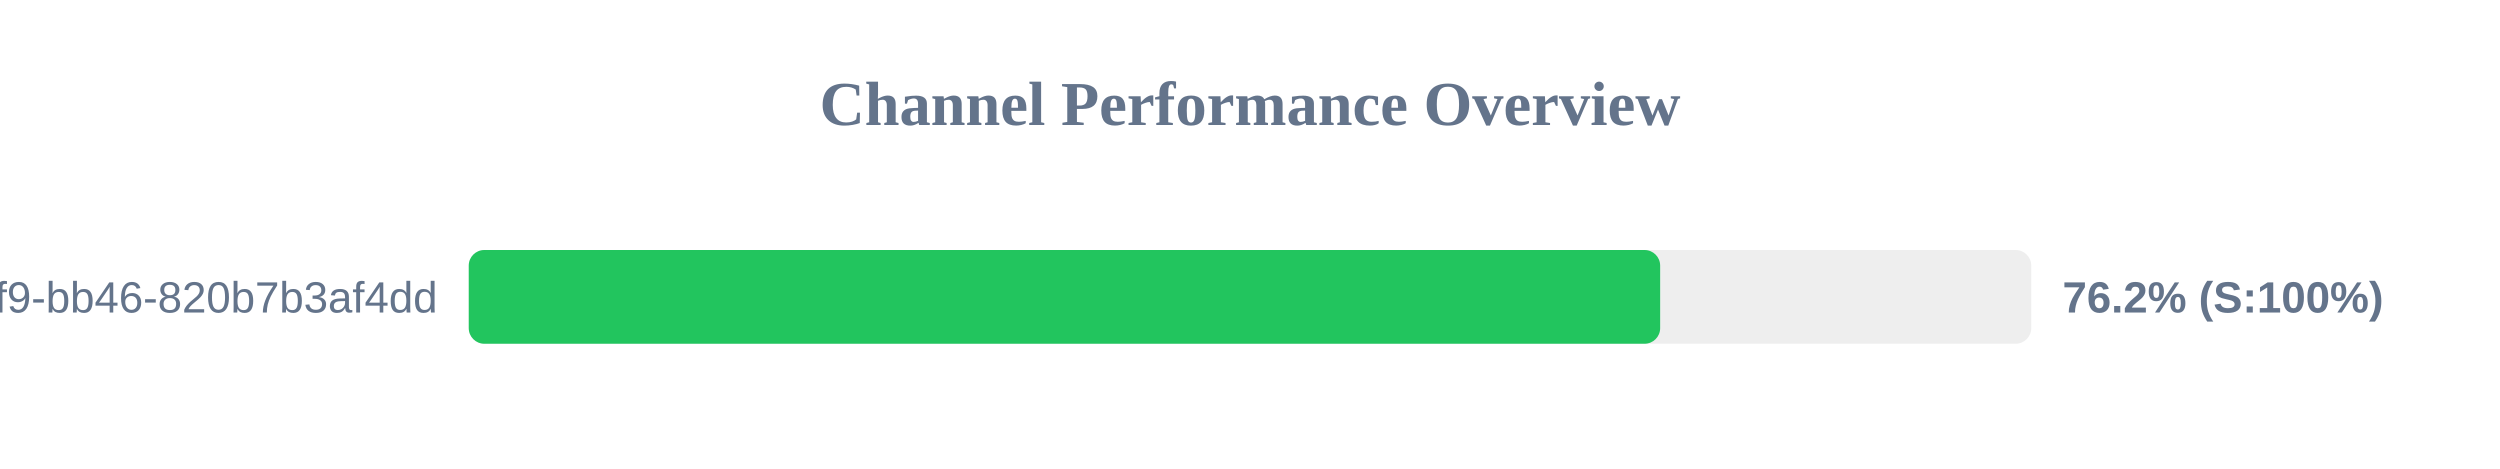
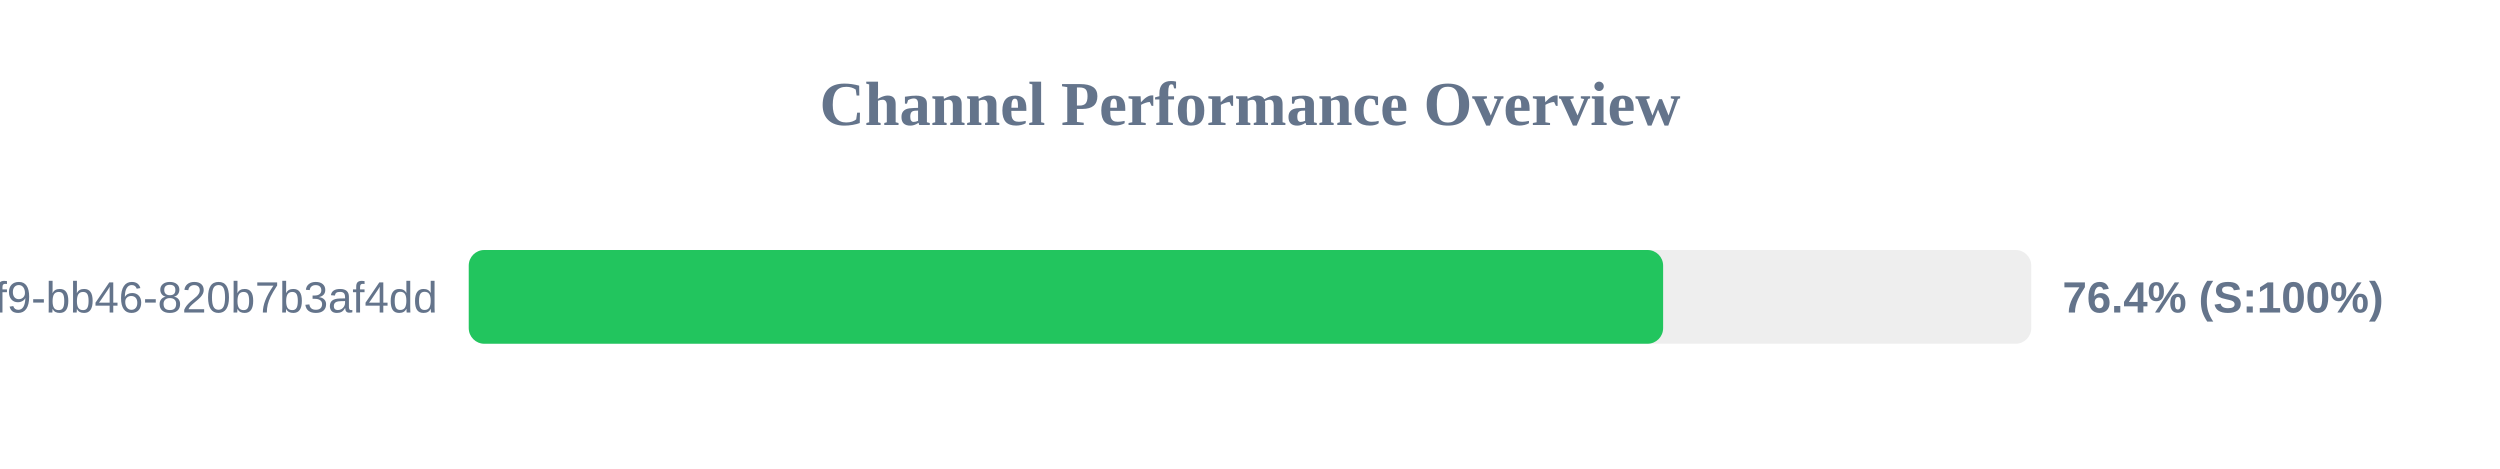
<svg xmlns="http://www.w3.org/2000/svg" width="800" height="150" version="1.1">
  <style>
        .row { font: 14px Arial; fill: #64748b; }
        .score { font: bold 14px Arial; fill: #64748b; }
    </style>
  <text x="400" y="40" text-anchor="middle" font-size="20px" font-weight="bold" fill="#64748b">Channel Performance Overview</text>
  <rect x="150" y="80" width="500" height="30" fill="#eee" rx="5" />
-   <rect x="150" y="80" width="381.25" height="30" fill="#22c55e" rx="5" />
+   <rect x="150" y="80" width="382.2" height="30" fill="#22c55e" rx="5" />
  <text x="140" y="100" text-anchor="end" class="row">?uuid=80b2ac81-ba69-41f9-bb46-820b7b3af4dd</text>
-   <text x="660" y="100" text-anchor="start" class="score">76.2% (S:100%)</text>
+   <text x="660" y="100" text-anchor="start" class="score">76.4% (S:100%)</text>
</svg>
